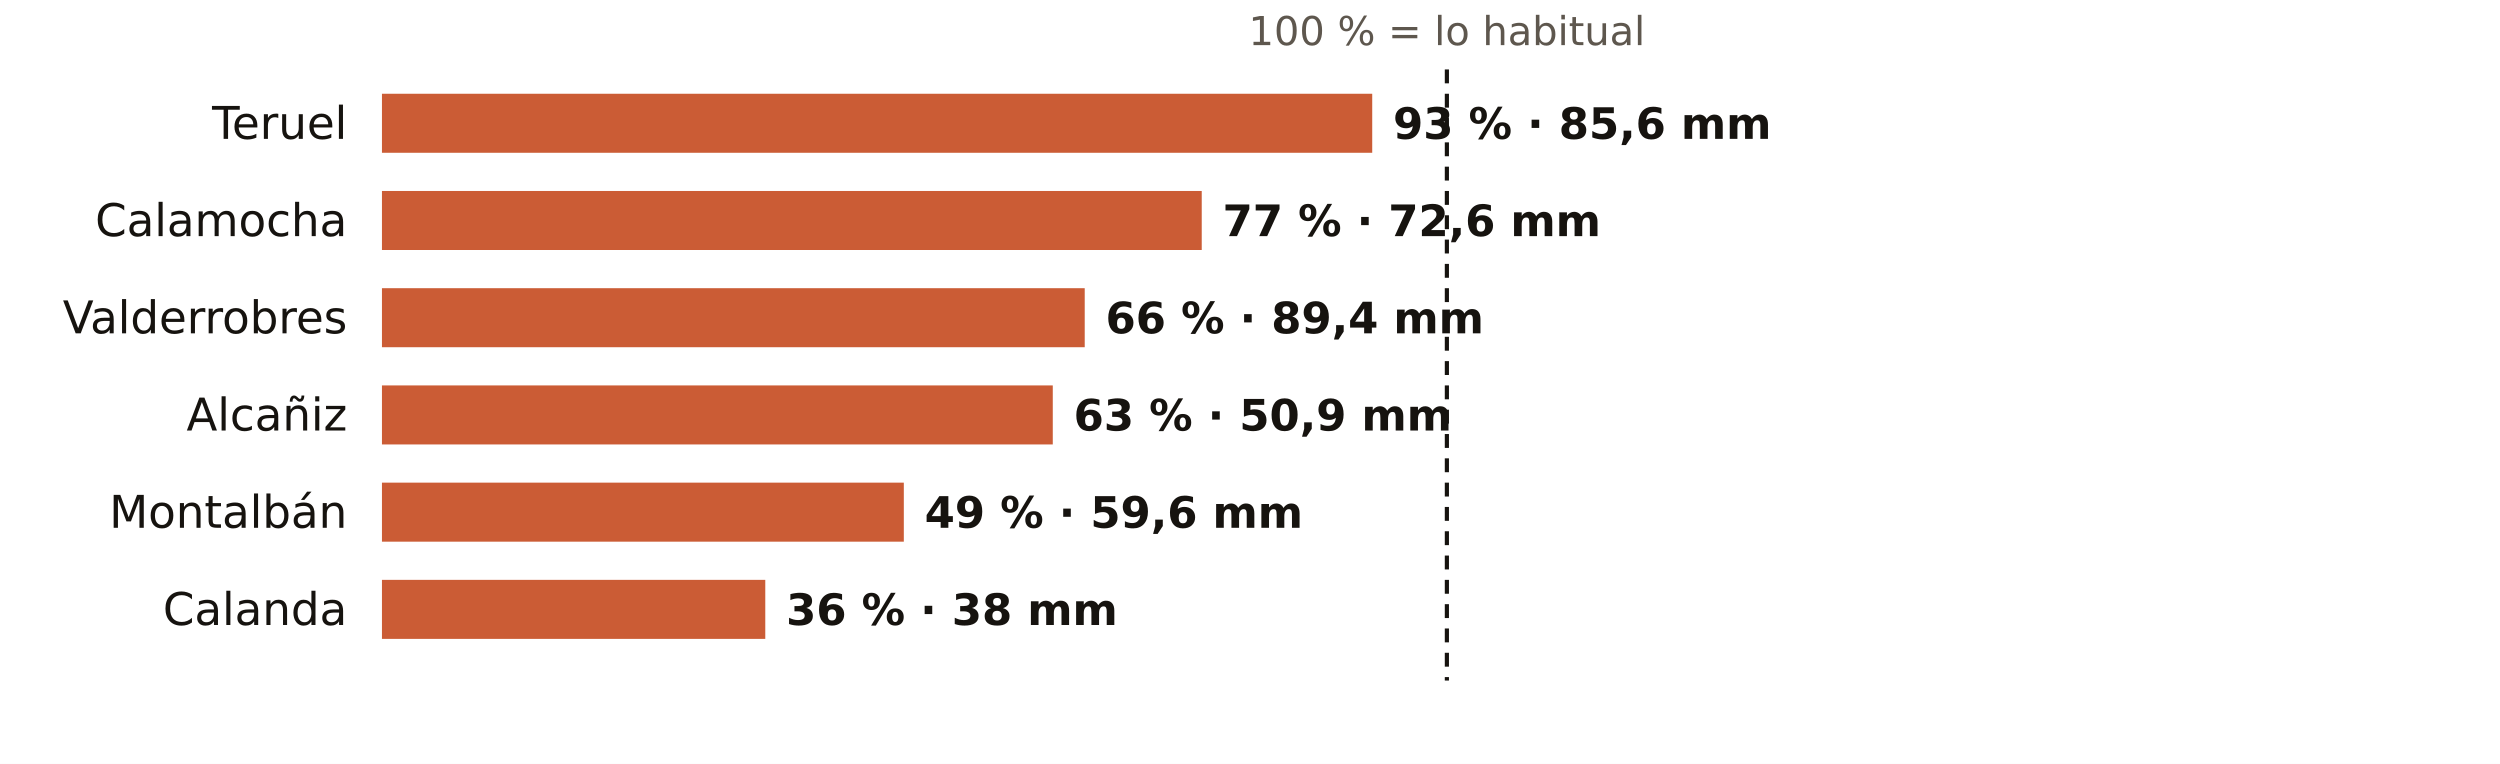
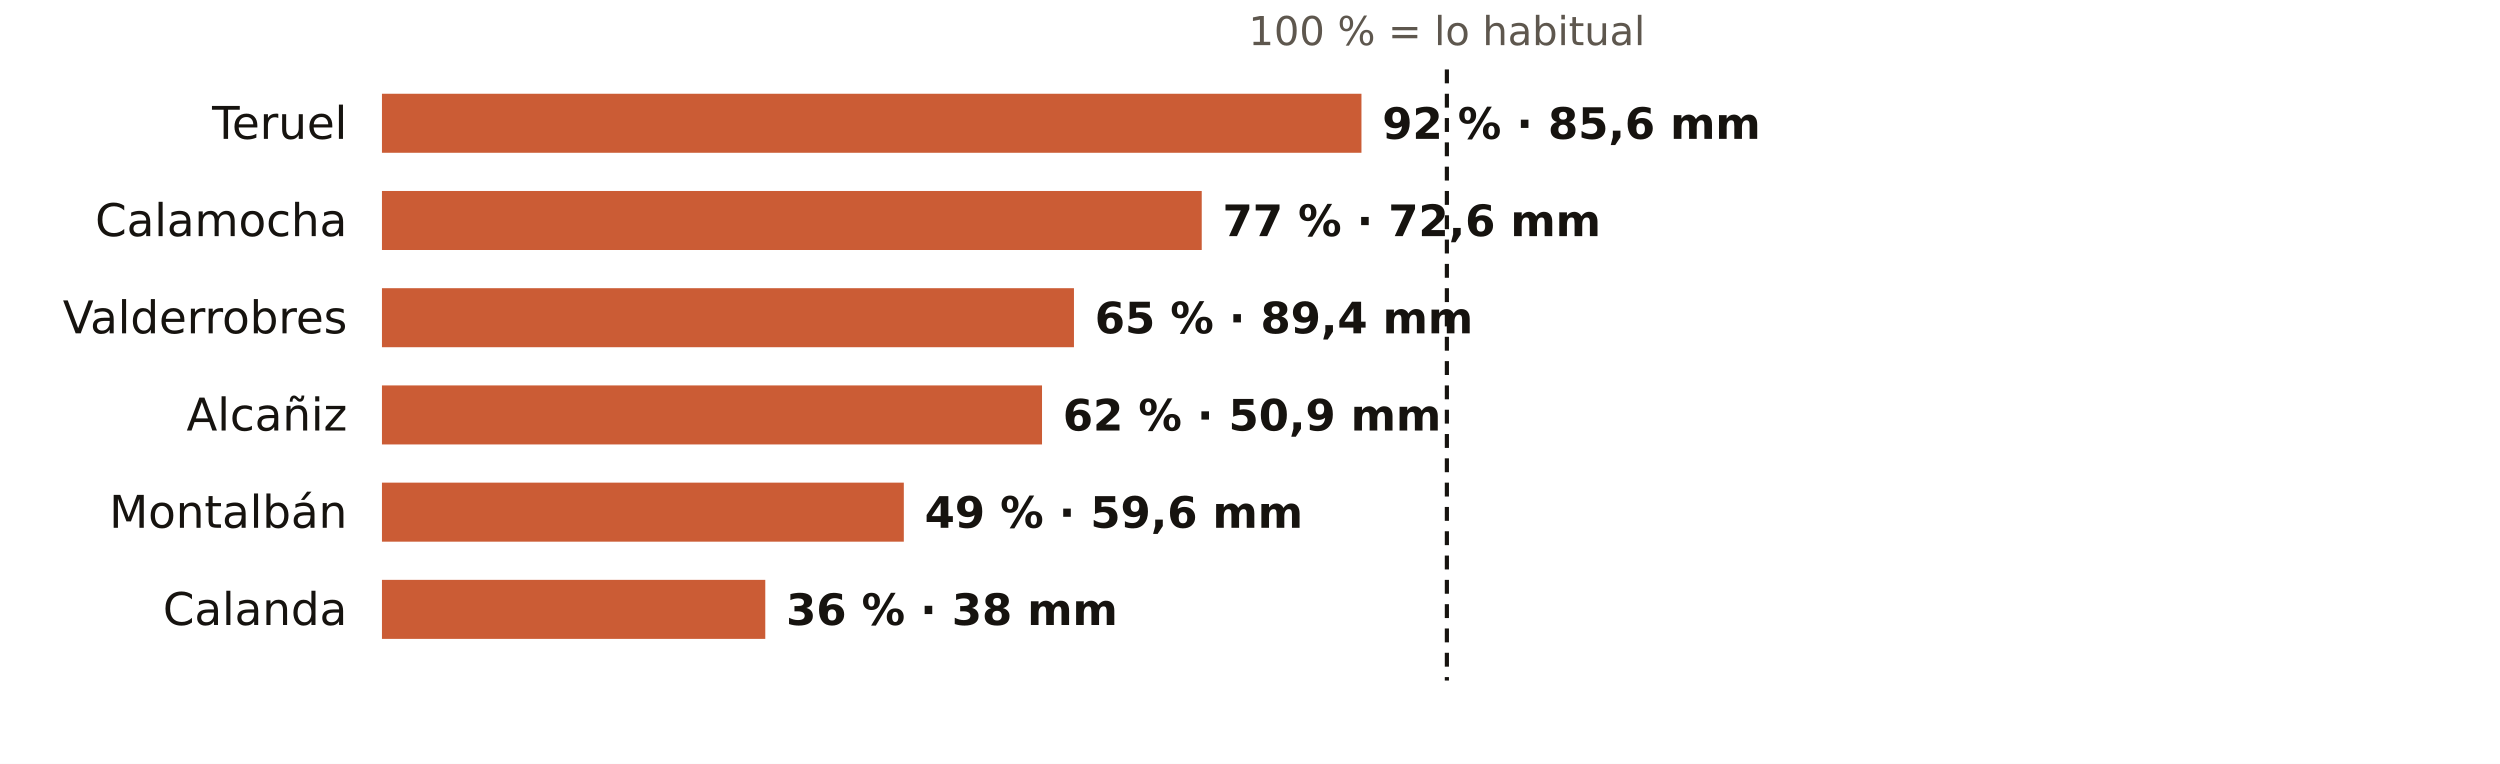
<svg xmlns="http://www.w3.org/2000/svg" viewBox="0 0 720 220" width="720" height="220" role="img" aria-label="El otoño en los pluviómetros de AEMET de Teruel: % de lo habitual">
  <rect width="720" height="220" fill="#FFFFFF" />
  <text x="416.7" y="13.0" font-size="11.5" fill="#5E574E" text-anchor="middle" font-weight="400" font-family="Public Sans, DejaVu Sans, Arial, sans-serif">100 % = lo habitual</text>
  <text x="100.0" y="40.0" font-size="13" fill="#16130F" text-anchor="end" font-weight="500" font-family="Public Sans, DejaVu Sans, Arial, sans-serif">Teruel</text>
-   <rect x="110" y="27" width="285.2" height="17" fill="#C4461A" opacity="0.88" />
-   <text x="401.2" y="40.0" font-size="12.5" fill="#16130F" text-anchor="start" font-weight="600" font-family="Public Sans, DejaVu Sans, Arial, sans-serif">93 % · 85,6 mm</text>
+   <rect x="110" y="27" width="282.1" height="17" fill="#C4461A" opacity="0.88" />
+   <text x="398.1" y="40.0" font-size="12.5" fill="#16130F" text-anchor="start" font-weight="600" font-family="Public Sans, DejaVu Sans, Arial, sans-serif">92 % · 85,6 mm</text>
  <text x="100.0" y="68.0" font-size="13" fill="#16130F" text-anchor="end" font-weight="500" font-family="Public Sans, DejaVu Sans, Arial, sans-serif">Calamocha</text>
  <rect x="110" y="55" width="236.1" height="17" fill="#C4461A" opacity="0.88" />
  <text x="352.1" y="68.0" font-size="12.5" fill="#16130F" text-anchor="start" font-weight="600" font-family="Public Sans, DejaVu Sans, Arial, sans-serif">77 % · 72,6 mm</text>
  <text x="100.0" y="96.0" font-size="13" fill="#16130F" text-anchor="end" font-weight="500" font-family="Public Sans, DejaVu Sans, Arial, sans-serif">Valderrobres</text>
-   <rect x="110" y="83" width="202.4" height="17" fill="#C4461A" opacity="0.88" />
-   <text x="318.4" y="96.0" font-size="12.5" fill="#16130F" text-anchor="start" font-weight="600" font-family="Public Sans, DejaVu Sans, Arial, sans-serif">66 % · 89,4 mm</text>
+   <rect x="110" y="83" width="199.3" height="17" fill="#C4461A" opacity="0.88" />
+   <text x="315.3" y="96.0" font-size="12.5" fill="#16130F" text-anchor="start" font-weight="600" font-family="Public Sans, DejaVu Sans, Arial, sans-serif">65 % · 89,4 mm</text>
  <text x="100.0" y="124.0" font-size="13" fill="#16130F" text-anchor="end" font-weight="500" font-family="Public Sans, DejaVu Sans, Arial, sans-serif">Alcañiz</text>
-   <rect x="110" y="111" width="193.2" height="17" fill="#C4461A" opacity="0.88" />
-   <text x="309.2" y="124.0" font-size="12.5" fill="#16130F" text-anchor="start" font-weight="600" font-family="Public Sans, DejaVu Sans, Arial, sans-serif">63 % · 50,9 mm</text>
+   <rect x="110" y="111" width="190.1" height="17" fill="#C4461A" opacity="0.88" />
+   <text x="306.1" y="124.0" font-size="12.5" fill="#16130F" text-anchor="start" font-weight="600" font-family="Public Sans, DejaVu Sans, Arial, sans-serif">62 % · 50,9 mm</text>
  <text x="100.0" y="152.0" font-size="13" fill="#16130F" text-anchor="end" font-weight="500" font-family="Public Sans, DejaVu Sans, Arial, sans-serif">Montalbán</text>
  <rect x="110" y="139" width="150.3" height="17" fill="#C4461A" opacity="0.88" />
  <text x="266.3" y="152.0" font-size="12.5" fill="#16130F" text-anchor="start" font-weight="600" font-family="Public Sans, DejaVu Sans, Arial, sans-serif">49 % · 59,6 mm</text>
  <text x="100.0" y="180.0" font-size="13" fill="#16130F" text-anchor="end" font-weight="500" font-family="Public Sans, DejaVu Sans, Arial, sans-serif">Calanda</text>
  <rect x="110" y="167" width="110.4" height="17" fill="#C4461A" opacity="0.88" />
  <text x="226.4" y="180.0" font-size="12.5" fill="#16130F" text-anchor="start" font-weight="600" font-family="Public Sans, DejaVu Sans, Arial, sans-serif">36 % · 38 mm</text>
  <line x1="416.7" x2="416.7" y1="20" y2="196" stroke="#16130F" stroke-width="1.2" stroke-dasharray="4 3" />
</svg>
